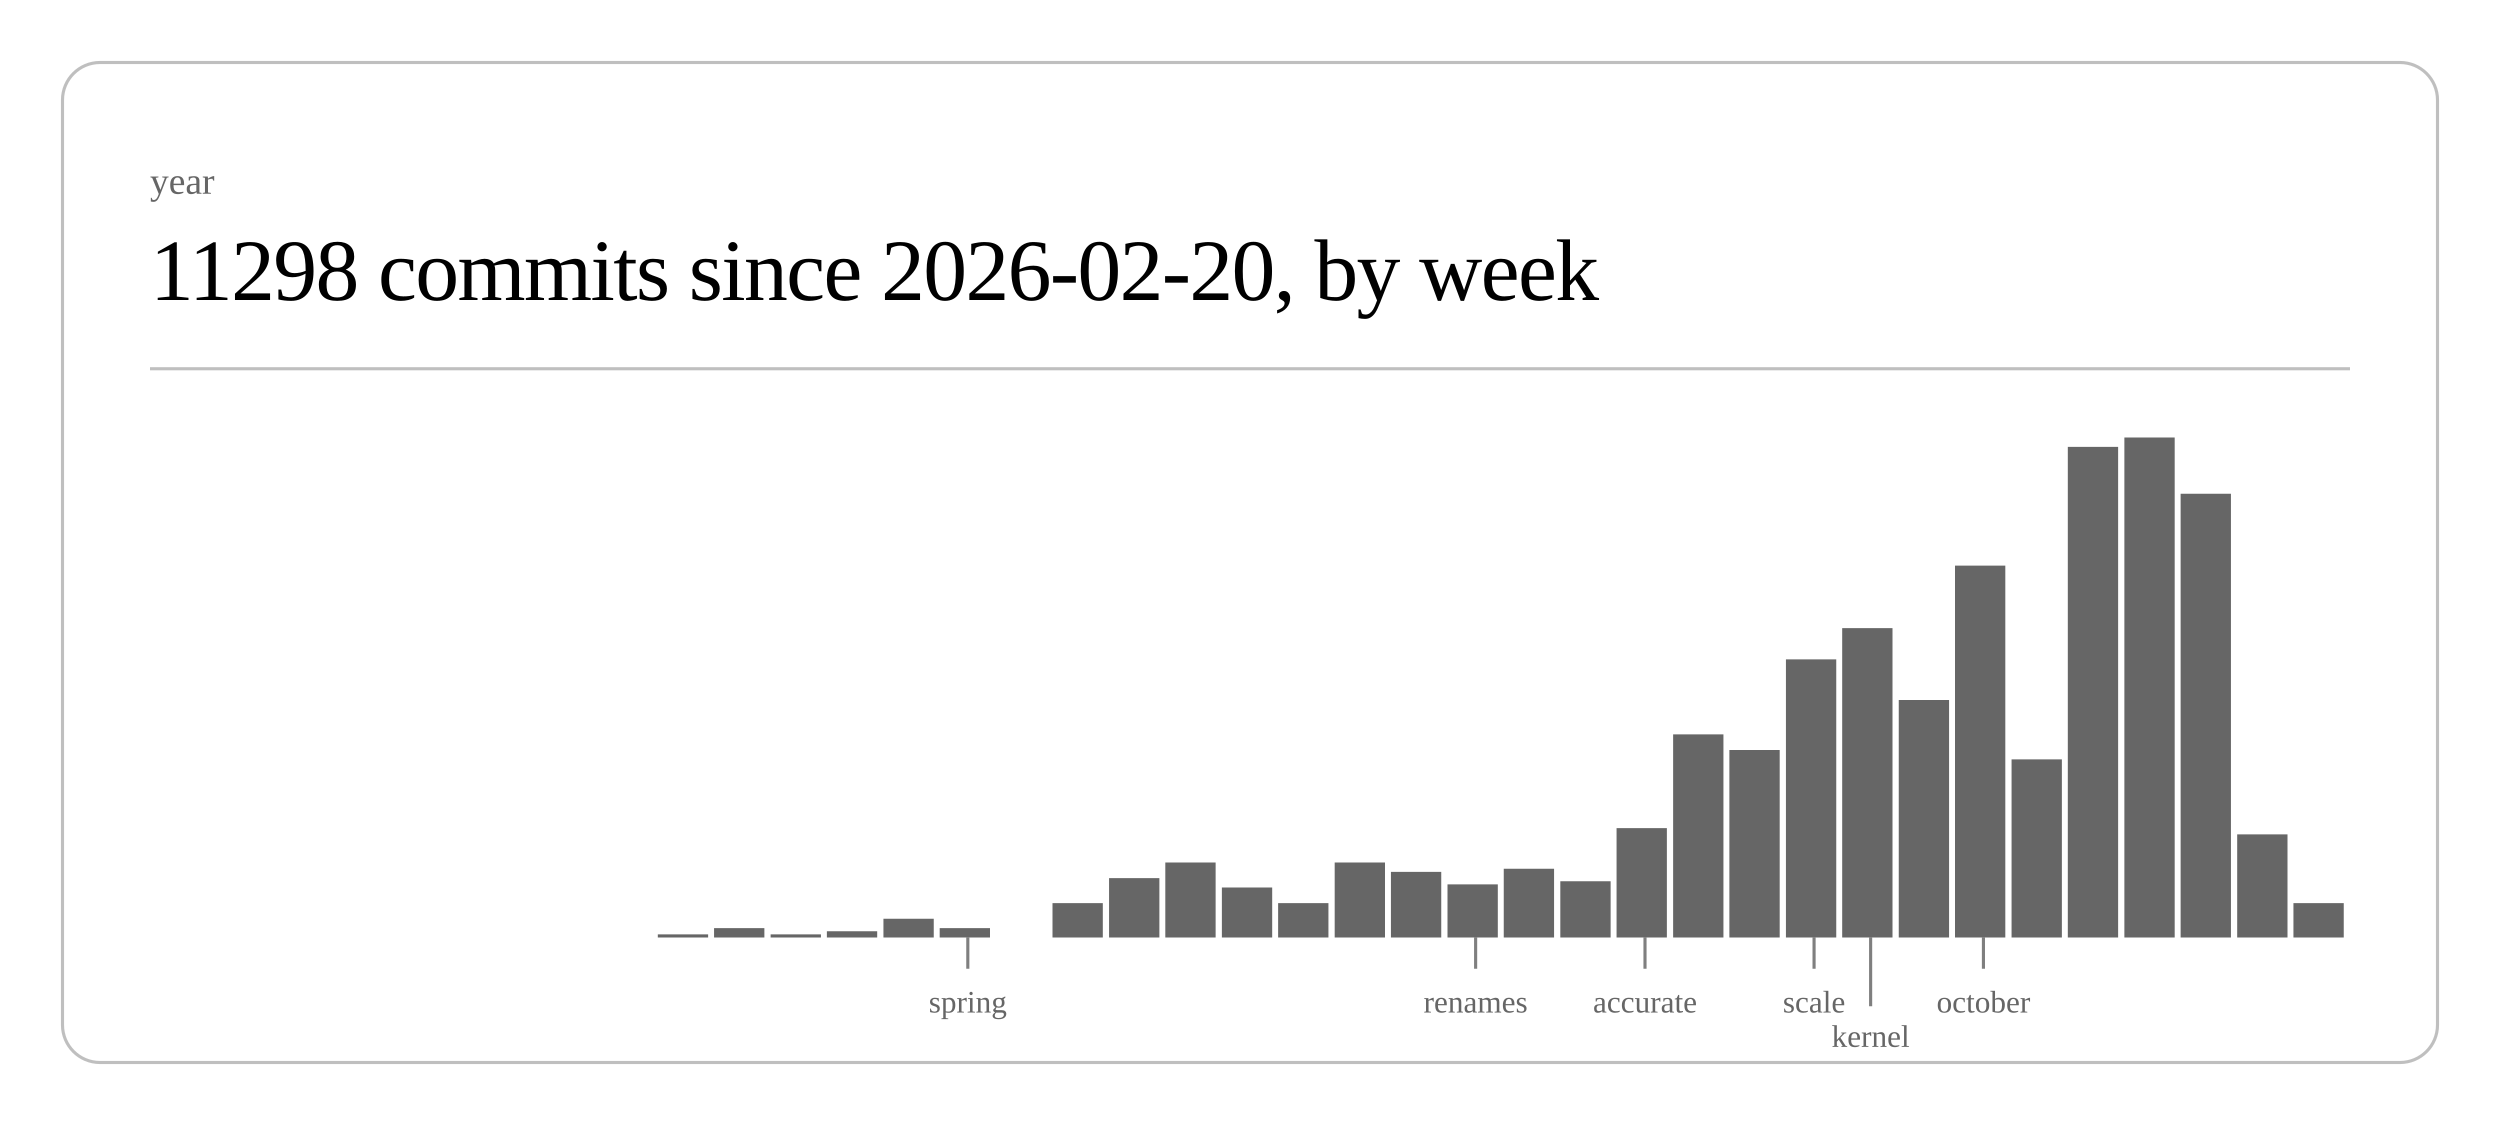
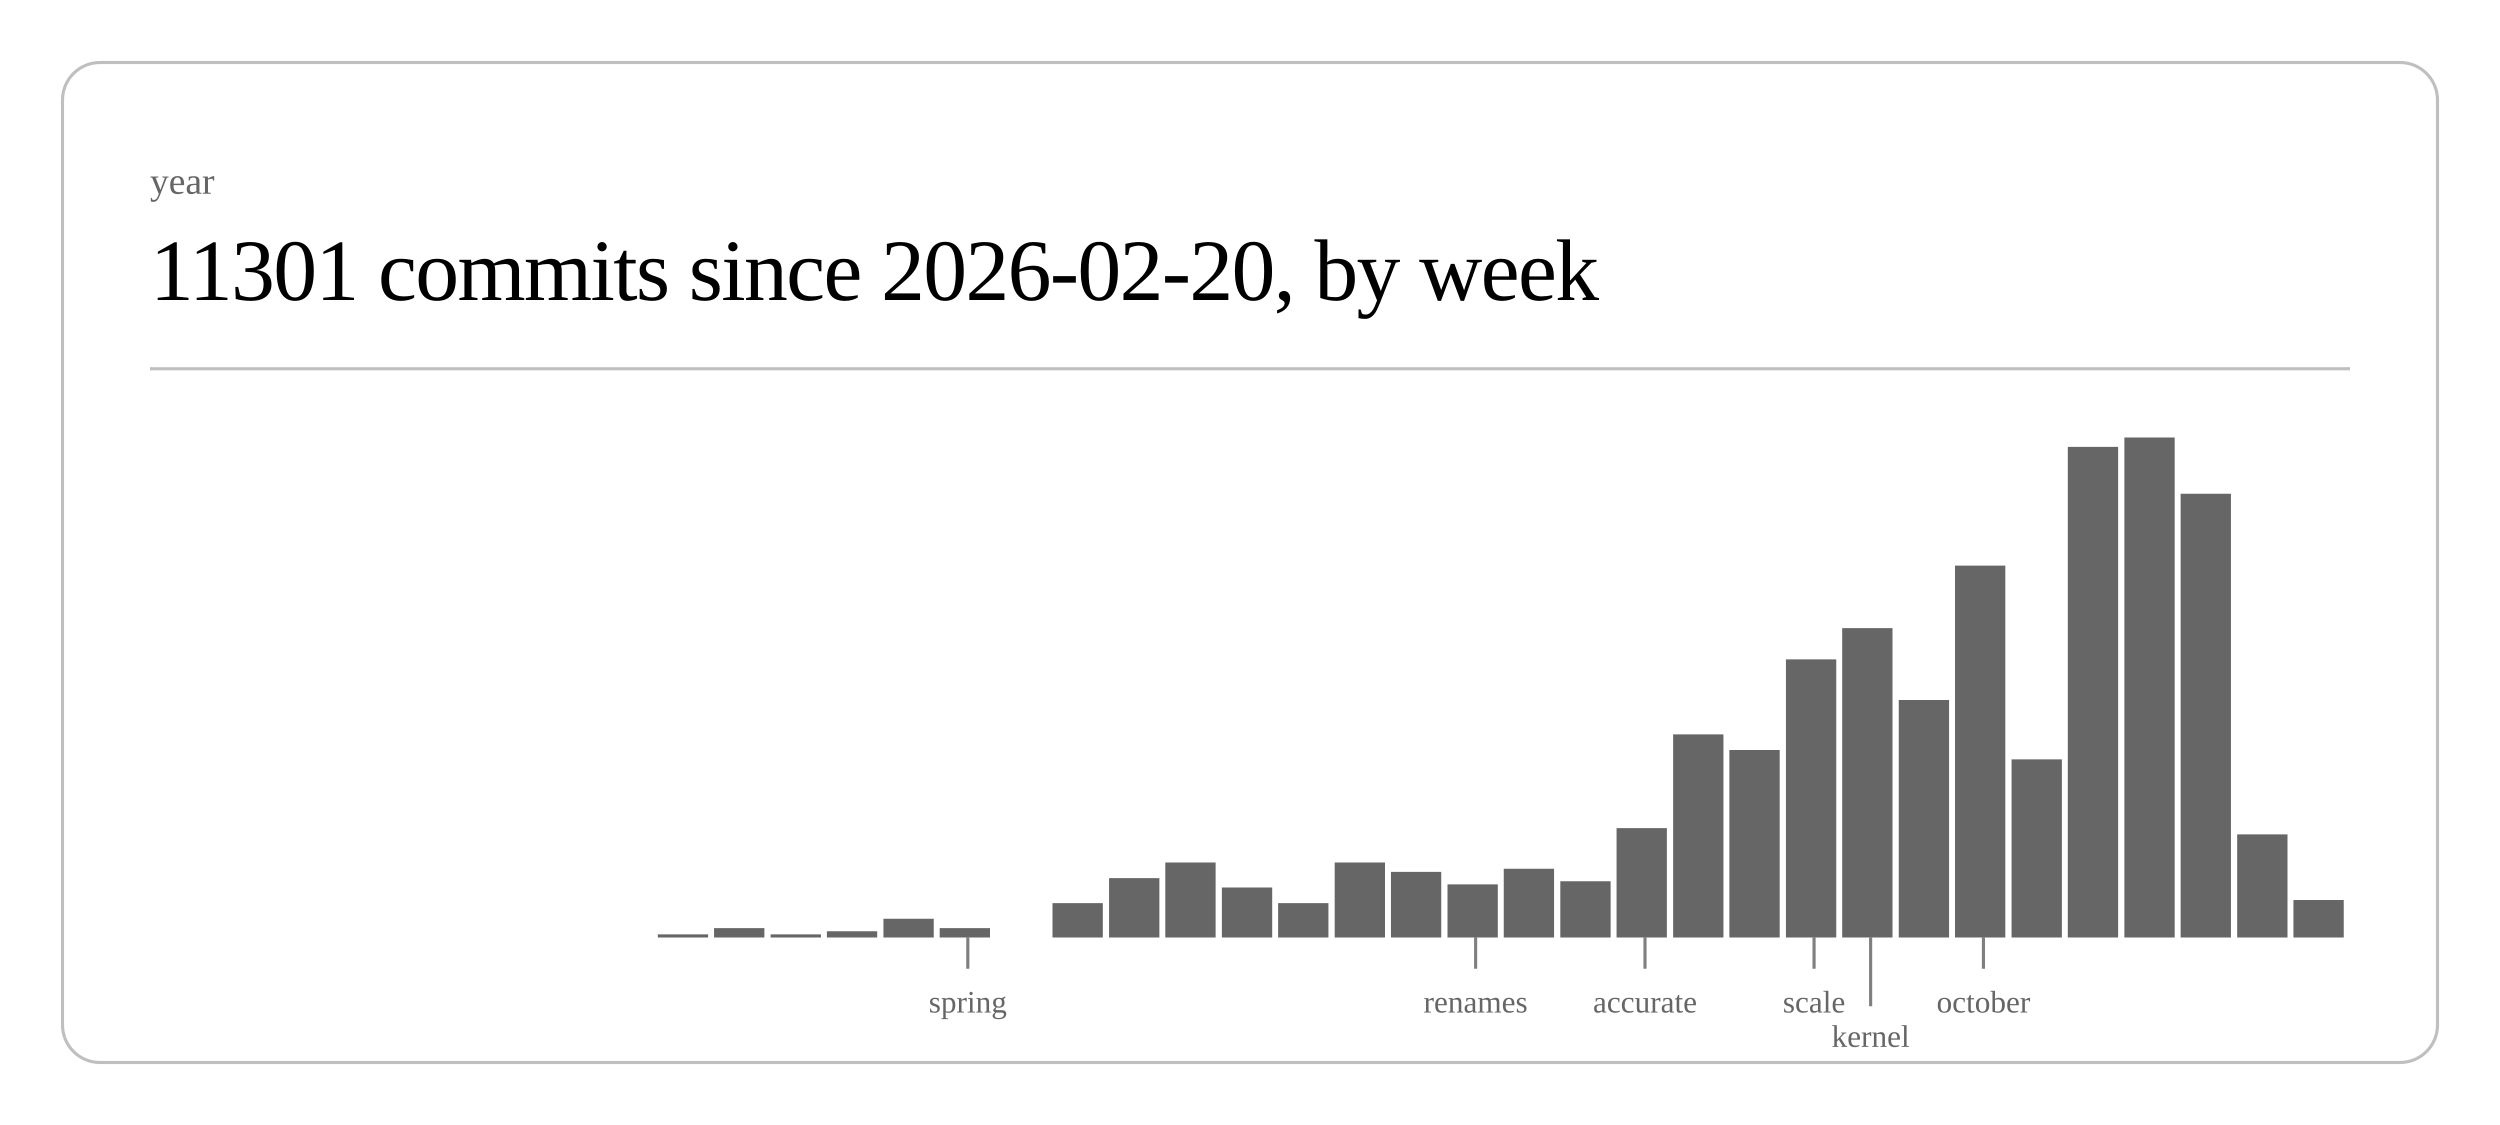
<svg xmlns="http://www.w3.org/2000/svg" class="post-header-svg" viewBox="0 0 800 360" width="800" height="360">
  <rect x="20" y="20" width="760" height="320" rx="12" ry="12" fill="none" stroke="currentColor" stroke-width="1" opacity="0.25" />
  <text fill="currentColor" x="48" y="62" font-size="12" opacity="0.6">year</text>
-   <text fill="currentColor" x="48" y="96" font-size="28" font-weight="300" letter-spacing="-0.5">11298 commits since 2026-02-20, by week</text>
+   <text fill="currentColor" x="48" y="96" font-size="28" font-weight="300" letter-spacing="-0.5">11301 commits since 2026-02-20, by week</text>
  <line stroke="currentColor" x1="48" y1="118" x2="752" y2="118" stroke-width="1" opacity="0.25" />
  <rect x="210.5" y="299" width="16.1" height="1" fill="currentColor" opacity="0.6" />
  <rect x="228.5" y="297" width="16.1" height="3" fill="currentColor" opacity="0.6" />
  <rect x="246.6" y="299" width="16.1" height="1" fill="currentColor" opacity="0.6" />
  <rect x="264.6" y="298" width="16.1" height="2" fill="currentColor" opacity="0.6" />
  <rect x="282.7" y="294" width="16.1" height="6" fill="currentColor" opacity="0.6" />
  <rect x="300.7" y="297" width="16.1" height="3" fill="currentColor" opacity="0.6" />
  <rect x="336.8" y="289" width="16.1" height="11" fill="currentColor" opacity="0.6" />
  <rect x="354.9" y="281" width="16.1" height="19" fill="currentColor" opacity="0.6" />
  <rect x="372.9" y="276" width="16.1" height="24" fill="currentColor" opacity="0.6" />
  <rect x="391.0" y="284" width="16.1" height="16" fill="currentColor" opacity="0.6" />
  <rect x="409.0" y="289" width="16.1" height="11" fill="currentColor" opacity="0.6" />
  <rect x="427.1" y="276" width="16.1" height="24" fill="currentColor" opacity="0.6" />
  <rect x="445.1" y="279" width="16.1" height="21" fill="currentColor" opacity="0.6" />
  <rect x="463.2" y="283" width="16.1" height="17" fill="currentColor" opacity="0.6" />
  <rect x="481.2" y="278" width="16.1" height="22" fill="currentColor" opacity="0.6" />
  <rect x="499.3" y="282" width="16.1" height="18" fill="currentColor" opacity="0.6" />
  <rect x="517.3" y="265" width="16.1" height="35" fill="currentColor" opacity="0.6" />
  <rect x="535.4" y="235" width="16.1" height="65" fill="currentColor" opacity="0.6" />
  <rect x="553.4" y="240" width="16.1" height="60" fill="currentColor" opacity="0.6" />
  <rect x="571.5" y="211" width="16.1" height="89" fill="currentColor" opacity="0.6" />
  <rect x="589.5" y="201" width="16.1" height="99" fill="currentColor" opacity="0.6" />
  <rect x="607.6" y="224" width="16.1" height="76" fill="currentColor" opacity="0.6" />
  <rect x="625.6" y="181" width="16.1" height="119" fill="currentColor" opacity="0.6" />
  <rect x="643.7" y="243" width="16.1" height="57" fill="currentColor" opacity="0.6" />
  <rect x="661.7" y="143" width="16.1" height="157" fill="currentColor" opacity="0.6" />
  <rect x="679.8" y="140" width="16.1" height="160" fill="currentColor" opacity="0.6" />
  <rect x="697.8" y="158" width="16.1" height="142" fill="currentColor" opacity="0.6" />
  <rect x="715.9" y="267" width="16.1" height="33" fill="currentColor" opacity="0.6" />
-   <rect x="733.9" y="289" width="16.1" height="11" fill="currentColor" opacity="0.6" />
+   <rect x="733.9" y="288" width="16.1" height="12" fill="currentColor" opacity="0.6" />
  <line stroke="currentColor" x1="309.7" y1="300" x2="309.7" y2="310" stroke-width="1" opacity="0.5" />
  <text fill="currentColor" x="309.7" y="324" font-size="10" opacity="0.6" text-anchor="middle">spring</text>
  <line stroke="currentColor" x1="472.2" y1="300" x2="472.2" y2="310" stroke-width="1" opacity="0.5" />
  <text fill="currentColor" x="472.2" y="324" font-size="10" opacity="0.6" text-anchor="middle">renames</text>
  <line stroke="currentColor" x1="526.4" y1="300" x2="526.4" y2="310" stroke-width="1" opacity="0.5" />
  <text fill="currentColor" x="526.4" y="324" font-size="10" opacity="0.6" text-anchor="middle">accurate</text>
  <line stroke="currentColor" x1="580.5" y1="300" x2="580.5" y2="310" stroke-width="1" opacity="0.5" />
  <text fill="currentColor" x="580.5" y="324" font-size="10" opacity="0.6" text-anchor="middle">scale</text>
  <line stroke="currentColor" x1="598.6" y1="300" x2="598.6" y2="322" stroke-width="1" opacity="0.5" />
  <text fill="currentColor" x="598.6" y="335" font-size="10" opacity="0.6" text-anchor="middle">kernel</text>
  <line stroke="currentColor" x1="634.7" y1="300" x2="634.7" y2="310" stroke-width="1" opacity="0.5" />
  <text fill="currentColor" x="634.7" y="324" font-size="10" opacity="0.6" text-anchor="middle">october</text>
</svg>
